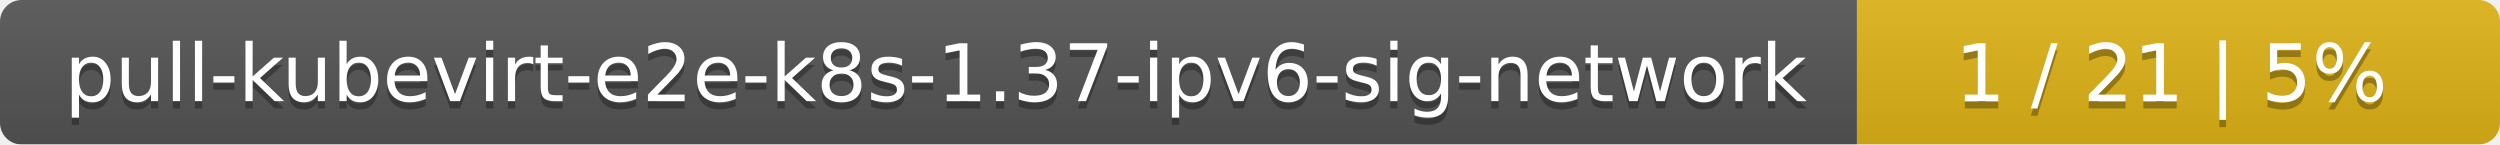
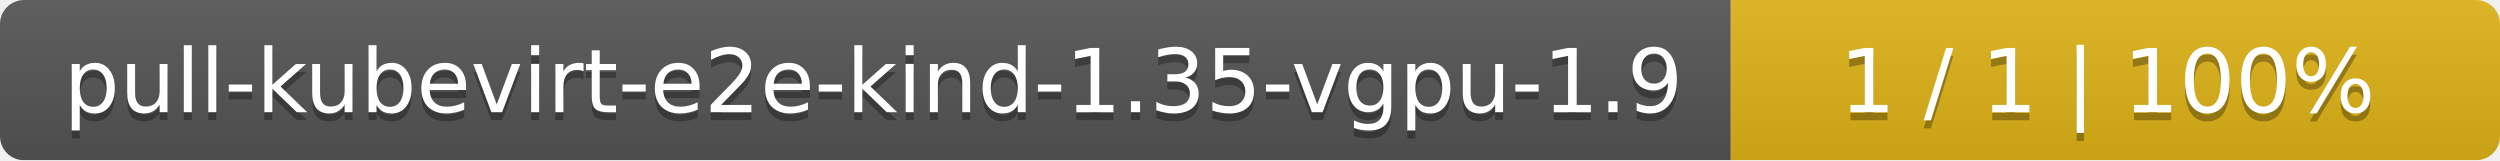
- <svg xmlns="http://www.w3.org/2000/svg" width="346" height="20">
+ <svg xmlns="http://www.w3.org/2000/svg" width="312" height="20">
  <linearGradient id="smooth" x2="0" y2="100%">
    <stop offset="0" stop-color="#bbb" stop-opacity=".1" />
    <stop offset="1" stop-opacity=".1" />
  </linearGradient>
  <mask id="round">
-     <rect width="346" height="20" rx="3" fill="#fff" />
+     <rect width="312" height="20" rx="3" fill="#fff" />
  </mask>
  <g mask="url(#round)">
-     <rect width="257" height="20" fill="#555" />
-     <rect x="257" width="89" height="20" fill="#dfb317" />
-     <rect width="346" height="20" fill="url(#smooth)" />
+     <rect width="216" height="20" fill="#555" />
+     <rect x="216" width="96" height="20" fill="#dfb317" />
+     <rect width="312" height="20" fill="url(#smooth)" />
  </g>
  <g fill="#fff" text-anchor="middle" font-family="DejaVu Sans,Verdana,Geneva,sans-serif" font-size="11">
-     <text x="129.5" y="15" fill="#010101" fill-opacity=".3">pull-kubevirt-e2e-k8s-1.37-ipv6-sig-network</text>
-     <text x="129.5" y="14">pull-kubevirt-e2e-k8s-1.37-ipv6-sig-network</text>
-     <text x="300.5" y="15" fill="#010101" fill-opacity=".3">1 / 21    |    5%</text>
-     <text x="300.5" y="14">1 / 21    |    5%</text>
+     <text x="109" y="15" fill="#010101" fill-opacity=".3">pull-kubevirt-e2e-kind-1.35-vgpu-1.9</text>
+     <text x="109" y="14">pull-kubevirt-e2e-kind-1.35-vgpu-1.9</text>
+     <text x="263" y="15" fill="#010101" fill-opacity=".3">1 / 1    |    100%</text>
+     <text x="263" y="14">1 / 1    |    100%</text>
  </g>
</svg>
